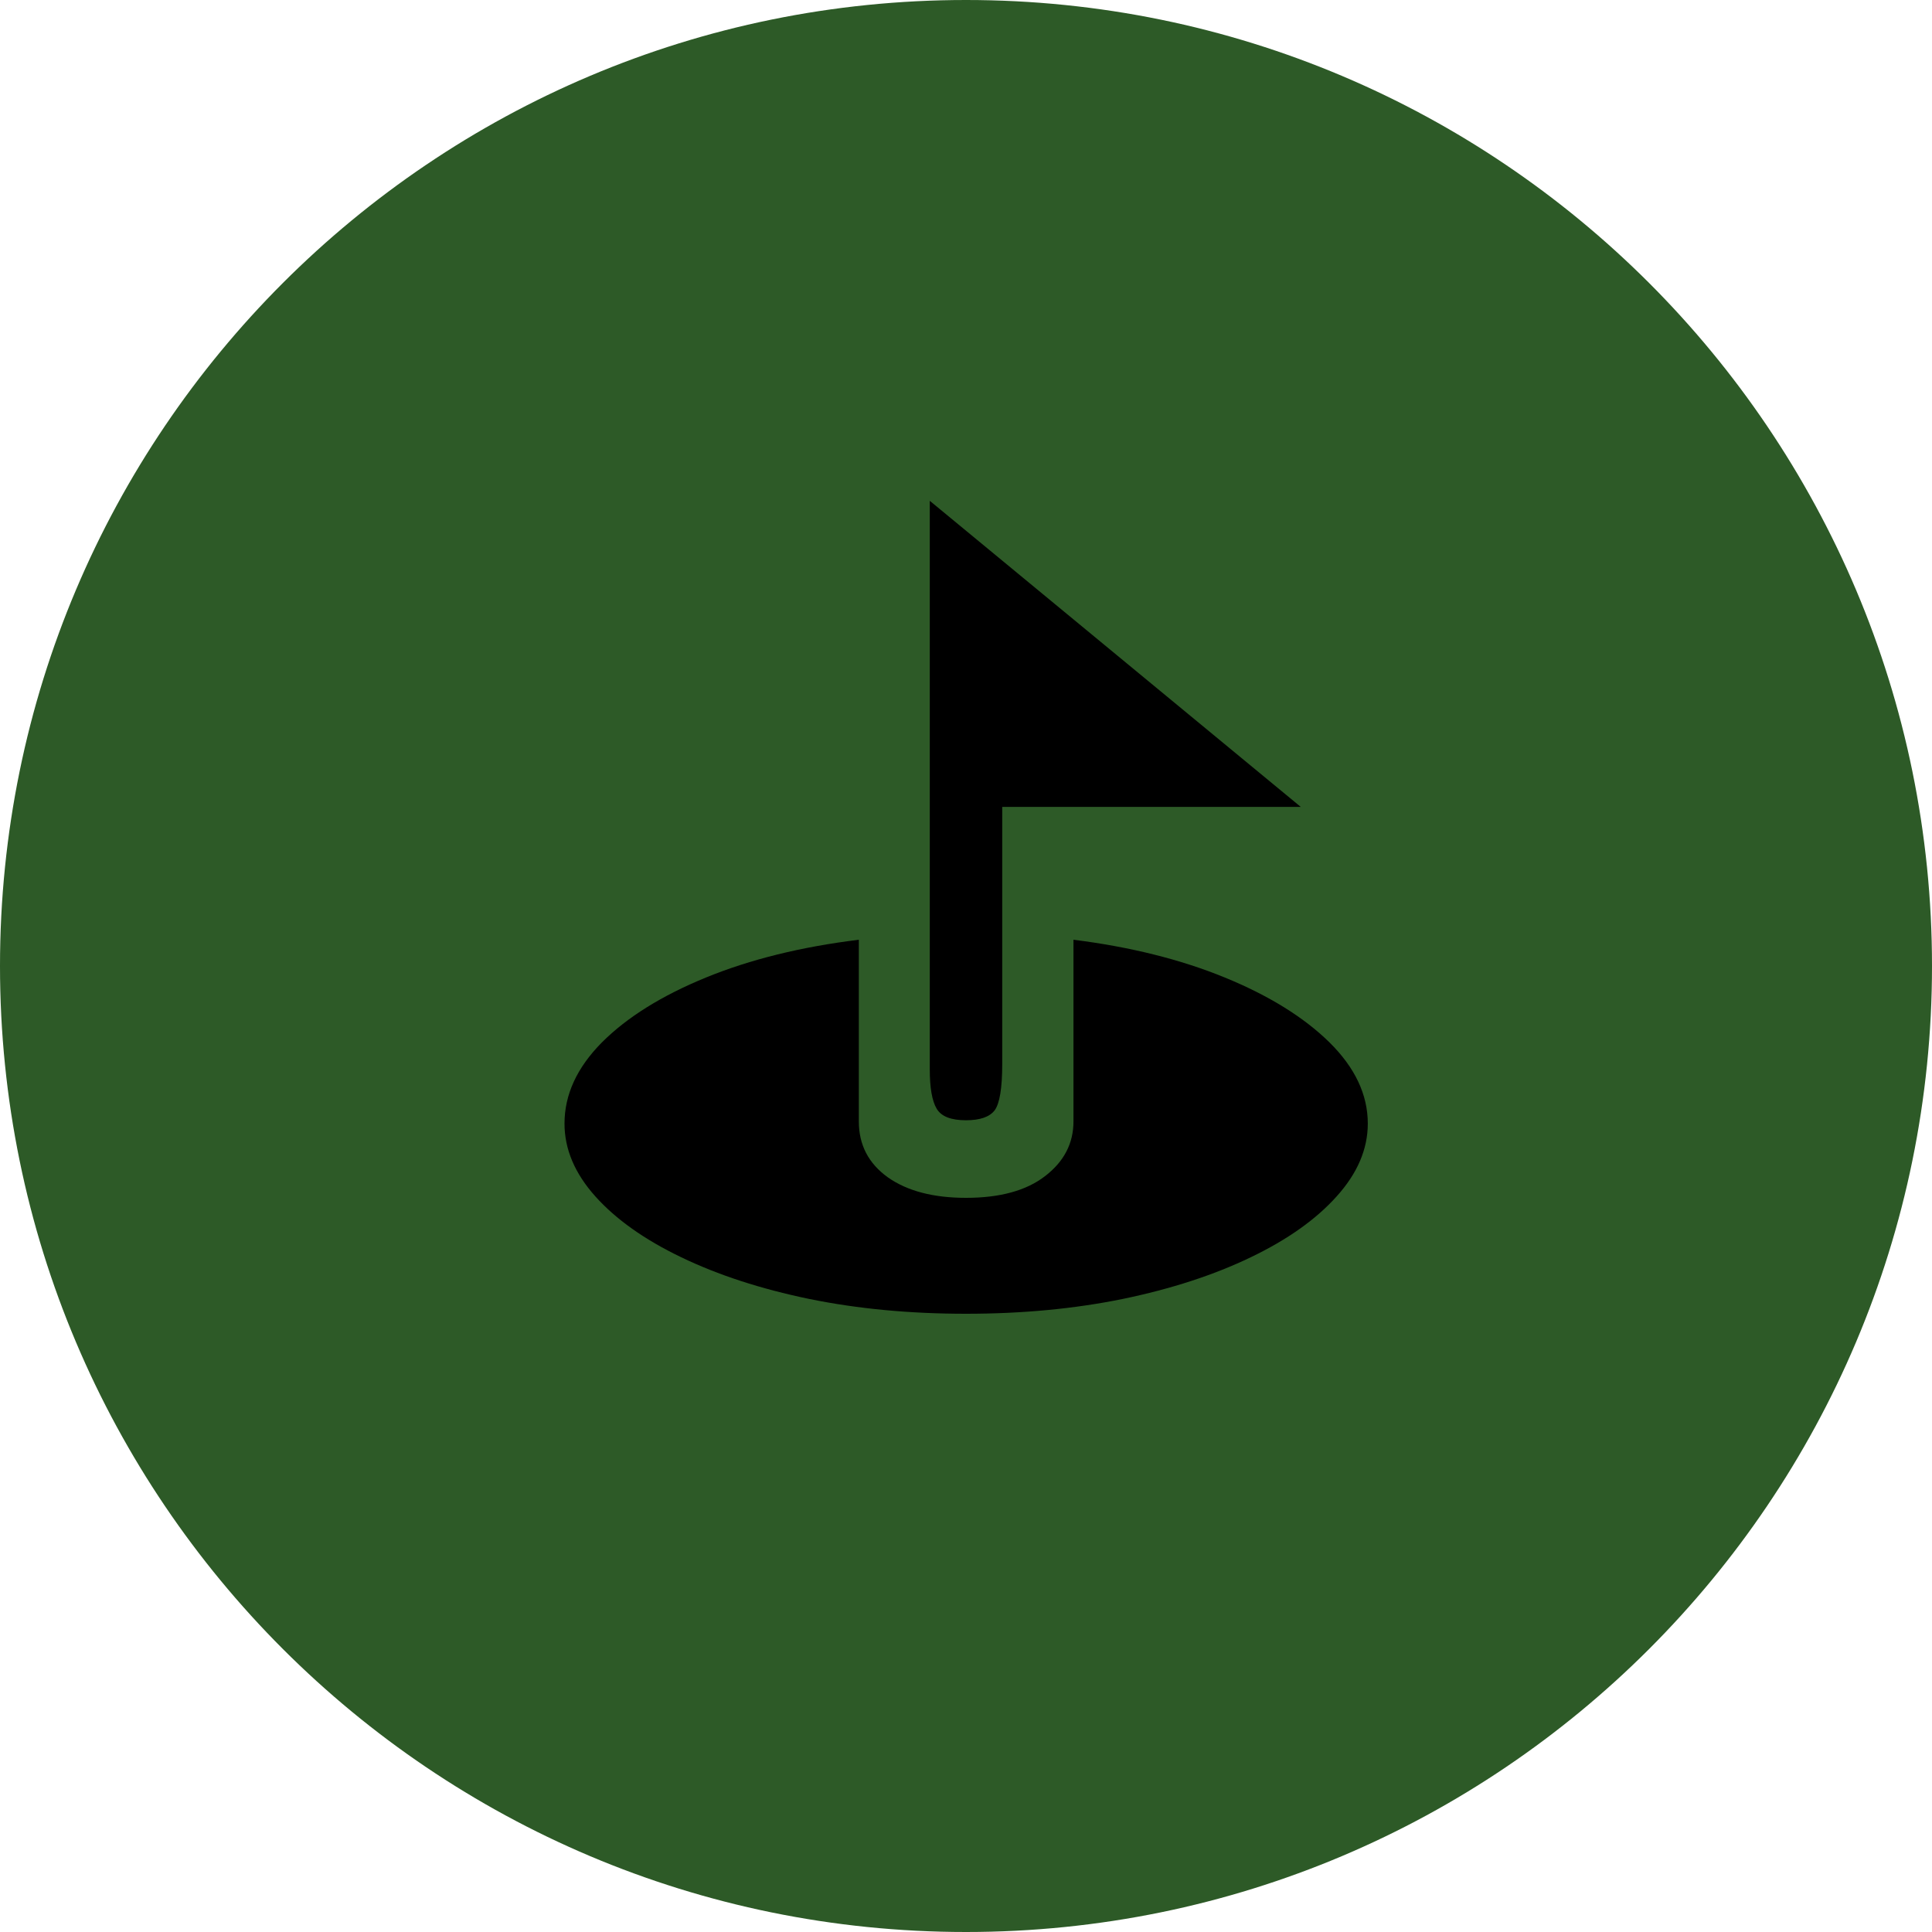
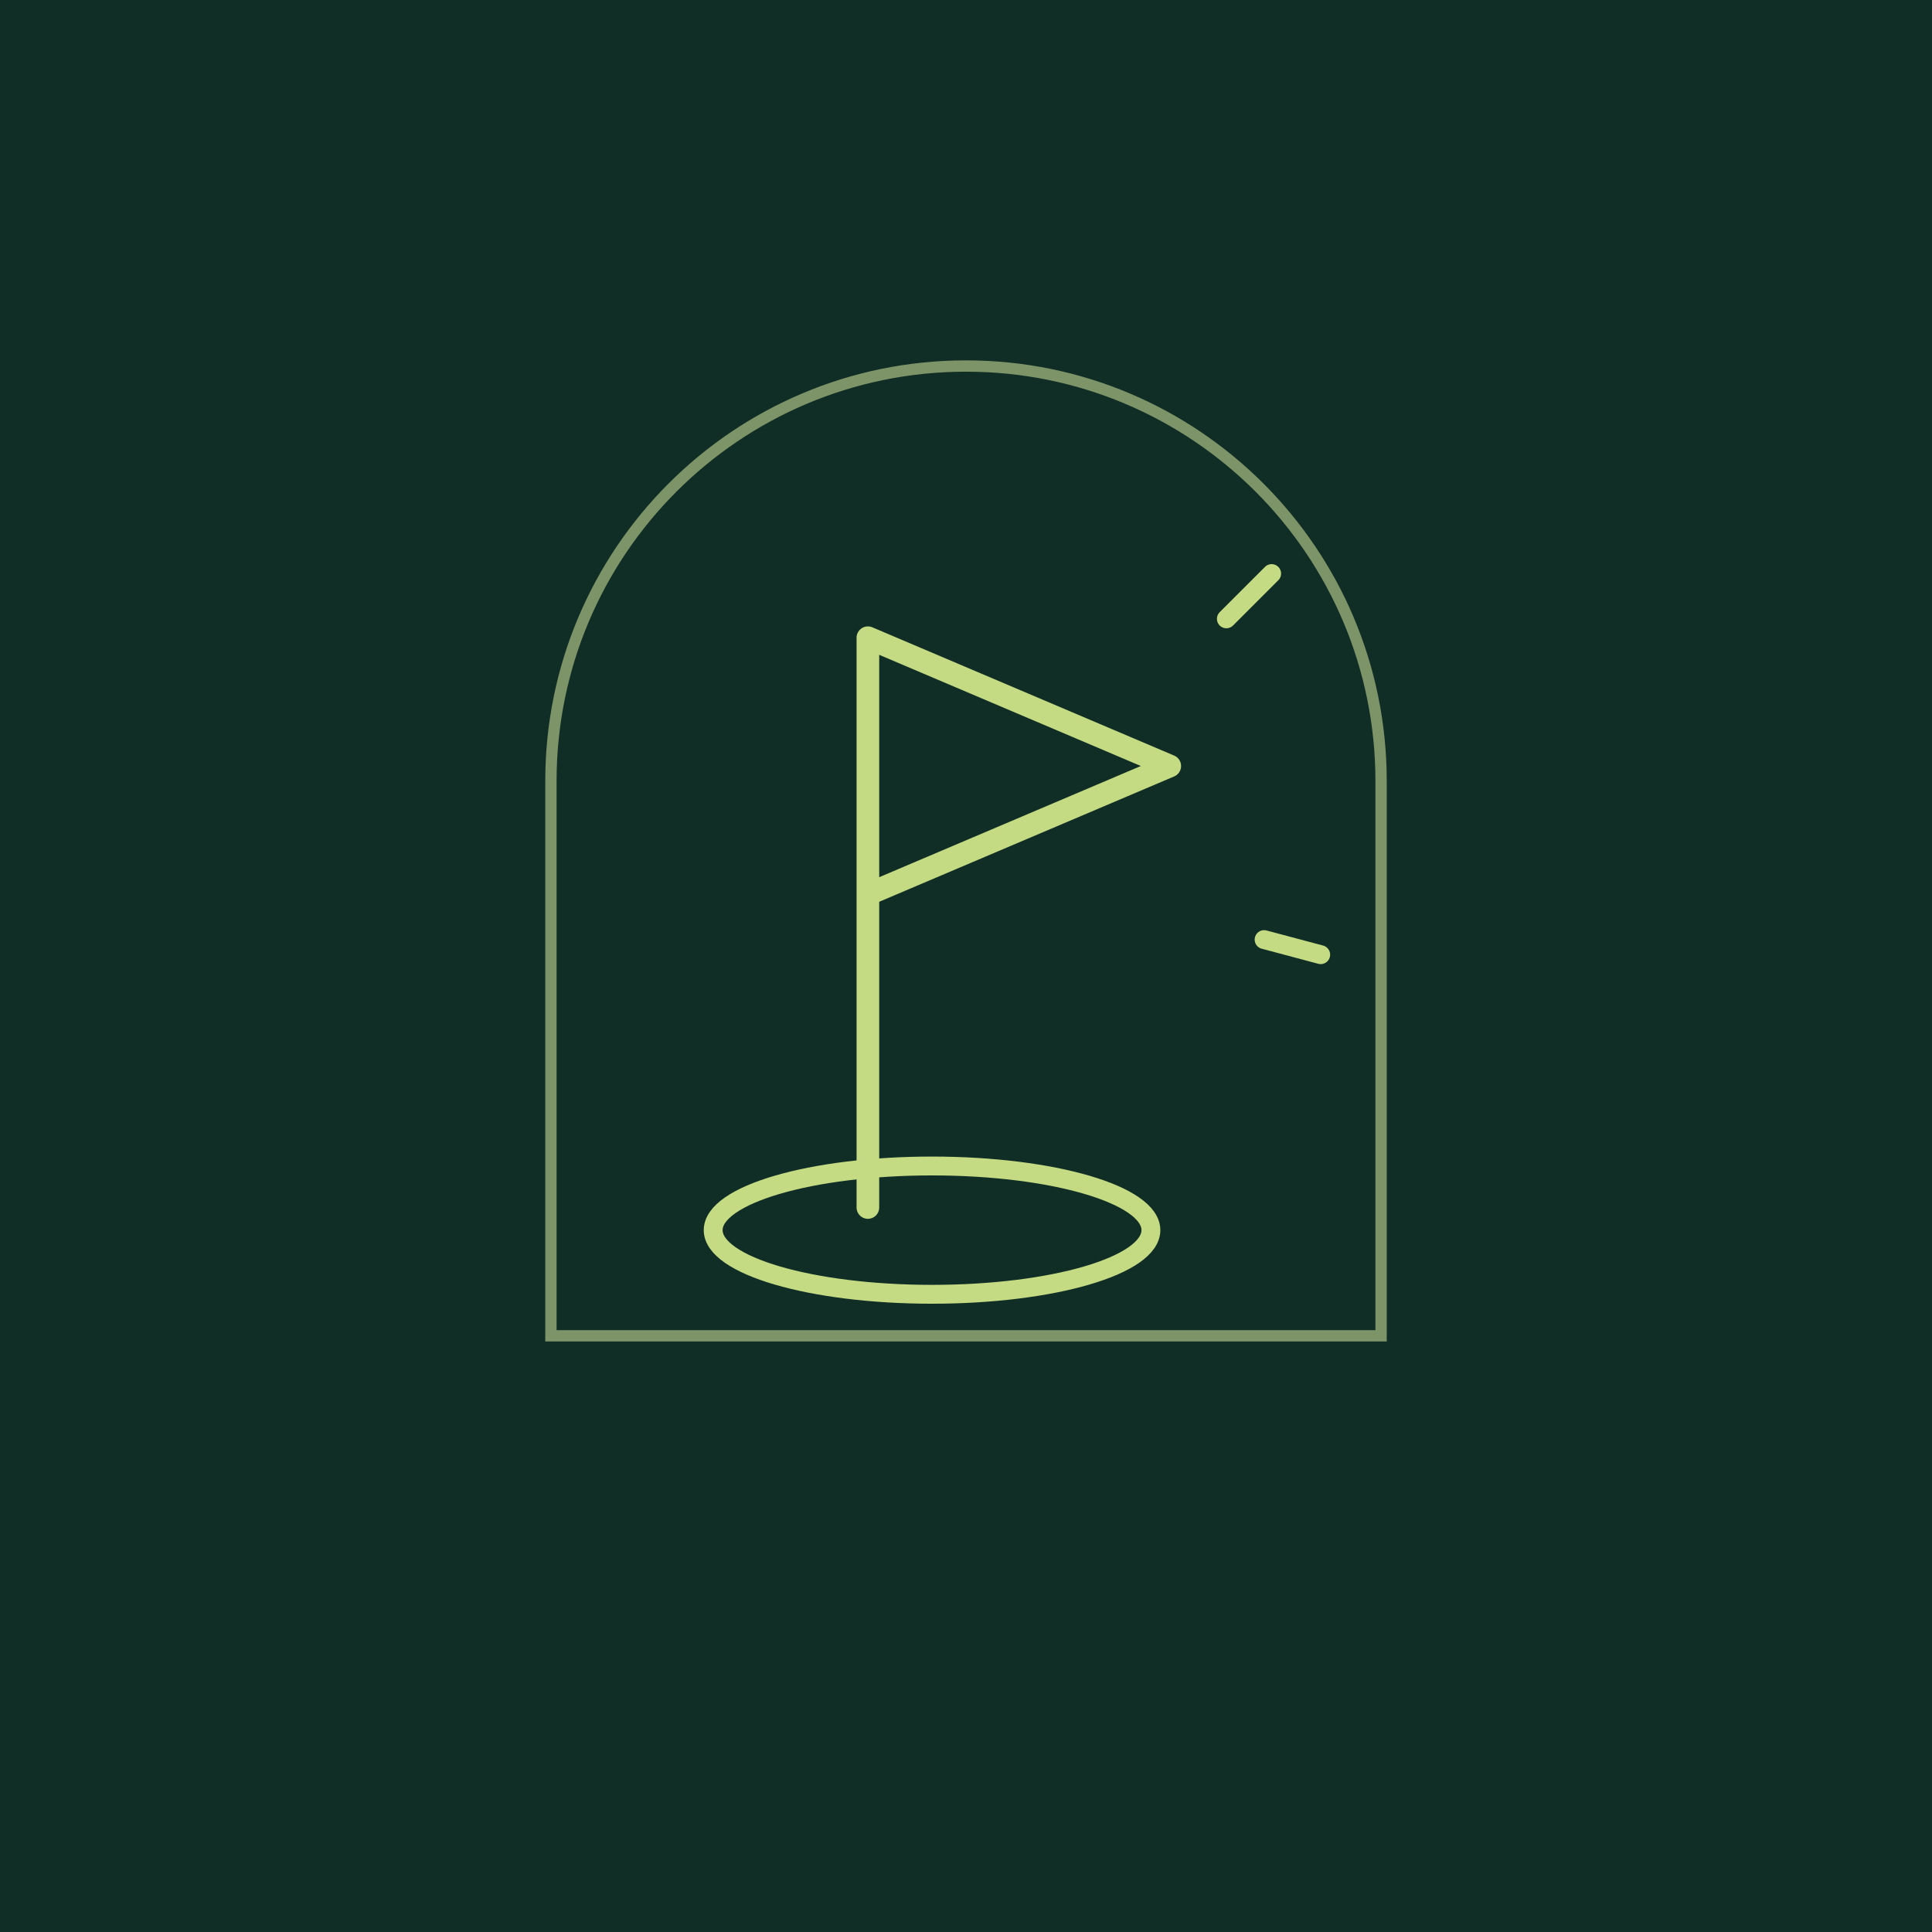
- <svg xmlns="http://www.w3.org/2000/svg" viewBox="0 0 100 100">
-   <circle cx="50" cy="50" r="50" fill="#2d5a27" />
-   <text x="50" y="68" font-size="55" text-anchor="middle">⛳</text>
+ <svg xmlns="http://www.w3.org/2000/svg" width="512" height="512" viewBox="0 0 512 512">
+   <rect width="512" height="512" fill="#102e26" />
+   <path d="M146 354V207a110 110 0 0 1 220 0v147Z" fill="none" stroke="#7d9368" stroke-width="3" />
+   <g fill="none" stroke="#c4da83" stroke-linecap="round" stroke-linejoin="round">
+     <path d="M230 320V169l80 34-80 34" stroke-width="6" />
+     <ellipse cx="247" cy="326" rx="58" ry="17" stroke-width="5" />
+     <path d="m325 164 12-12m-2 97 15 4" stroke-width="5" />
+   </g>
</svg>
